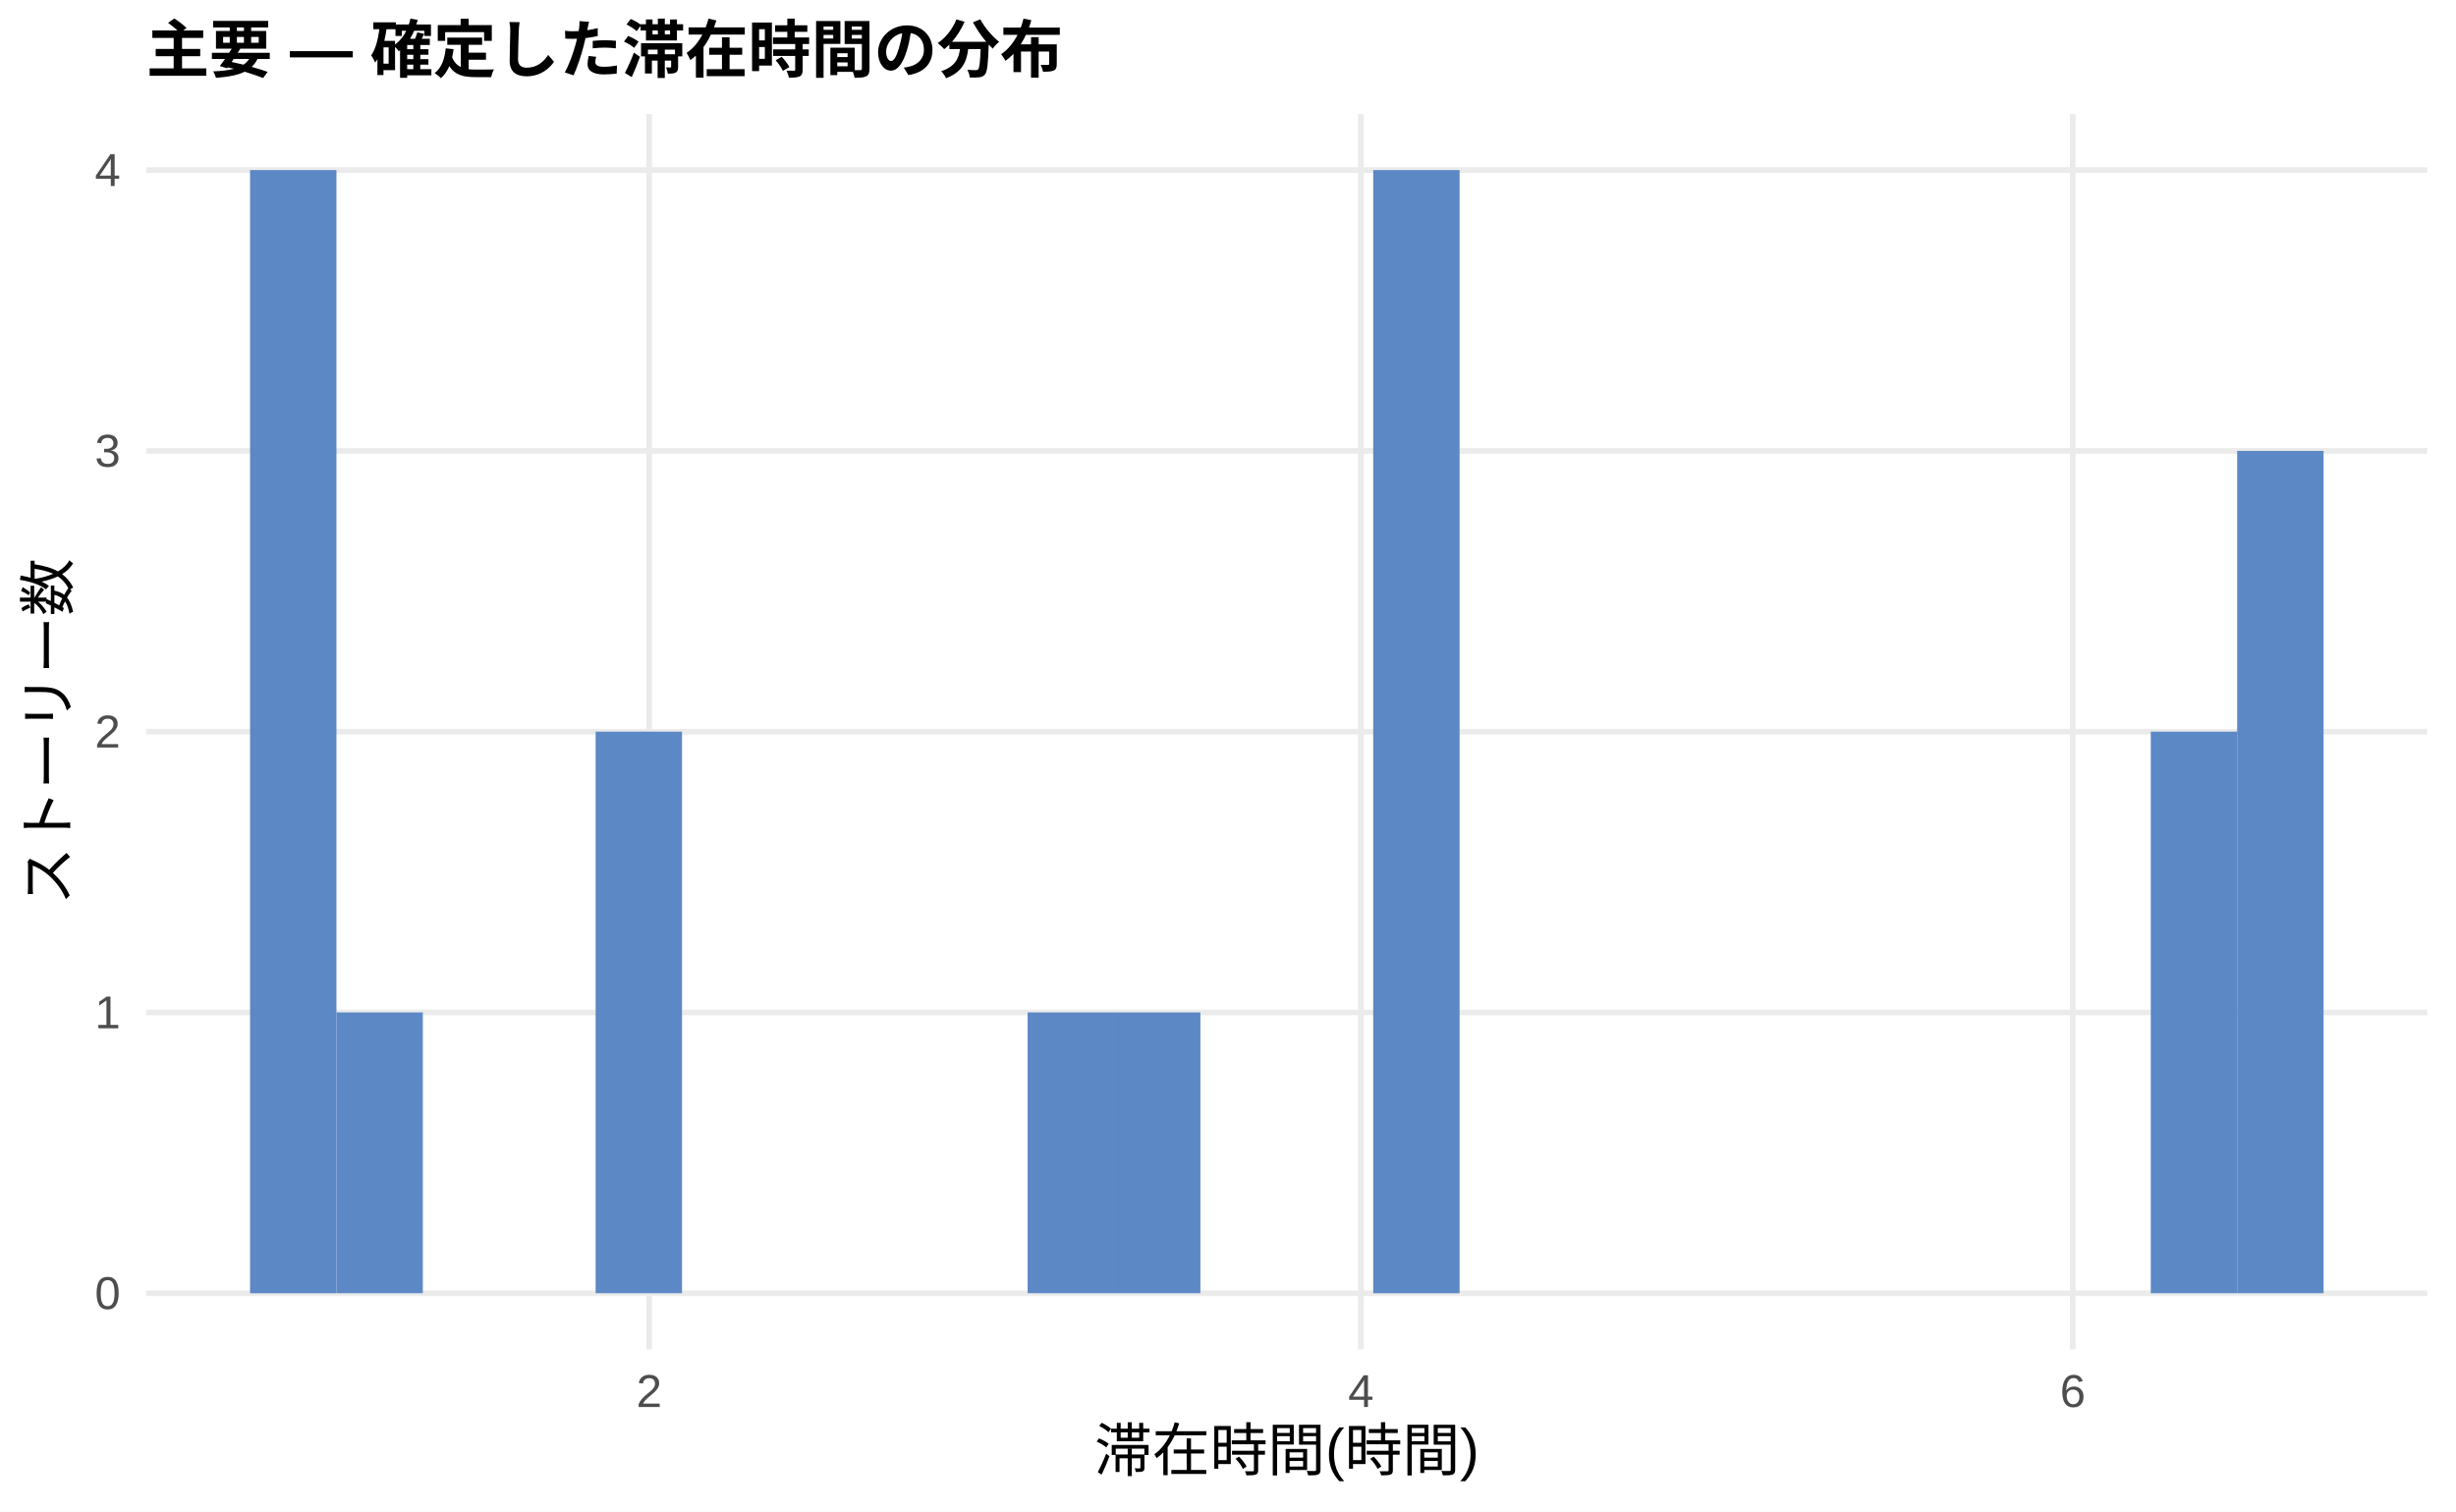
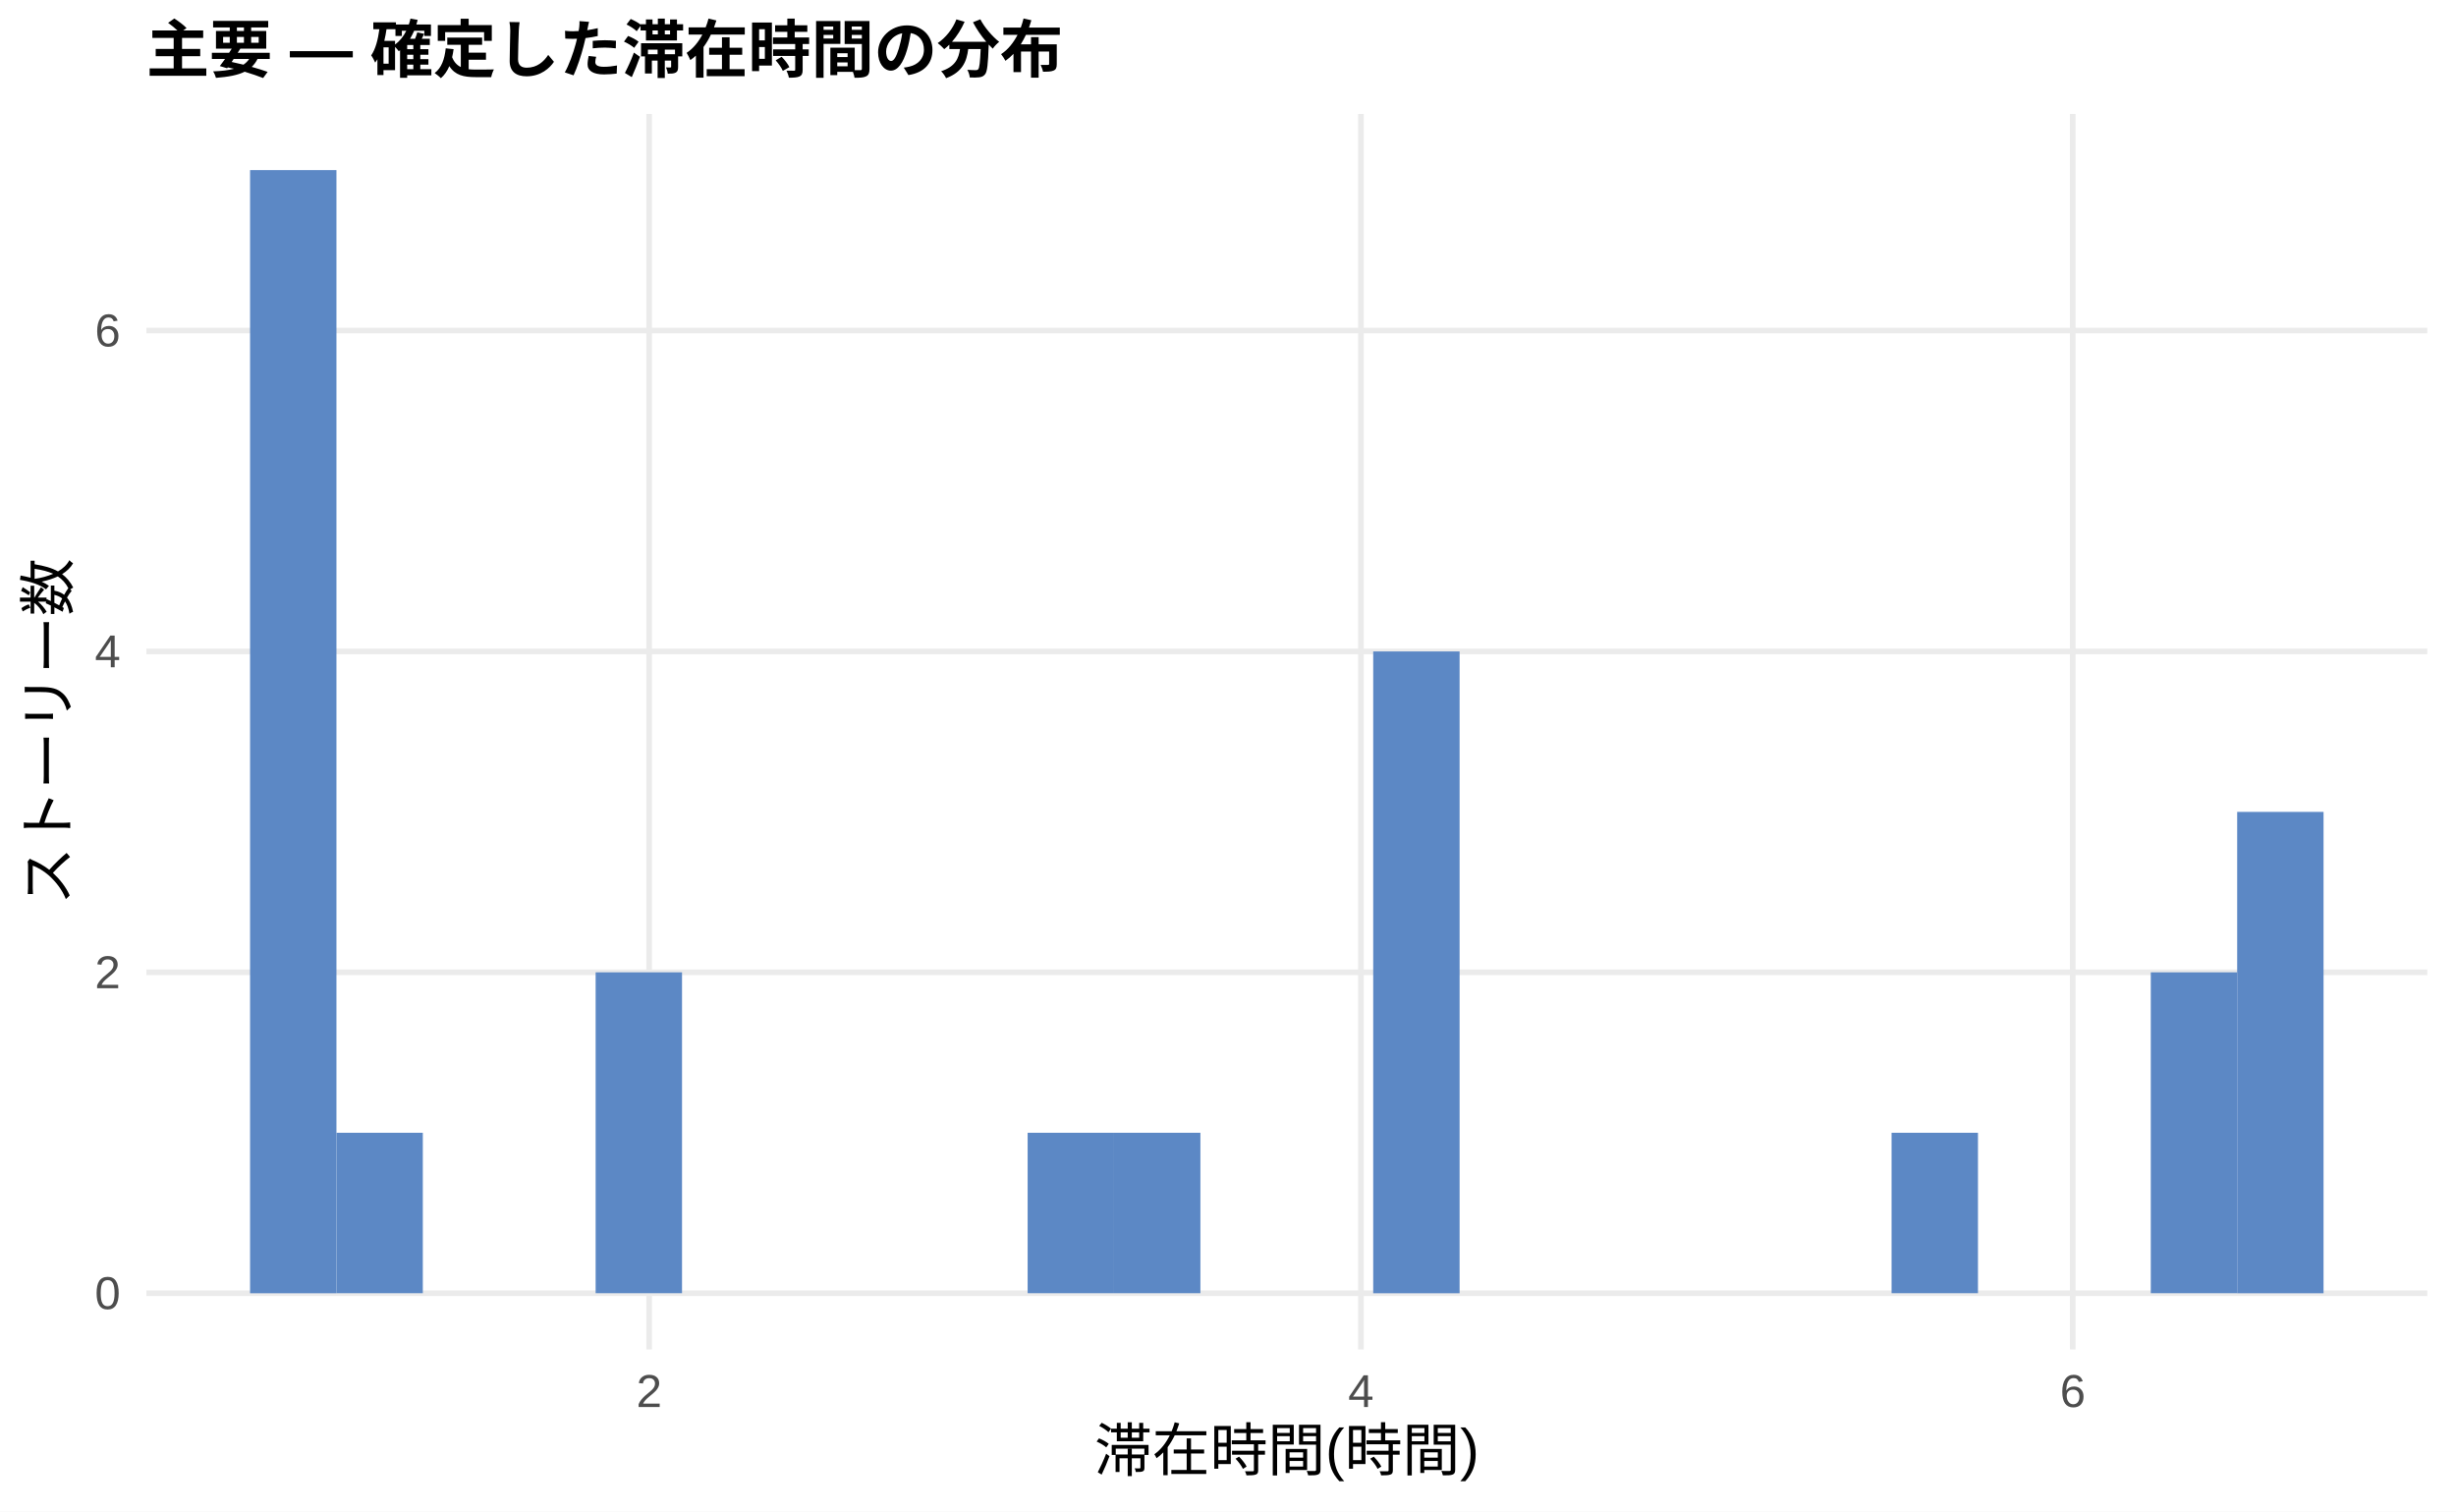
<svg xmlns="http://www.w3.org/2000/svg" width="468.00pt" height="288.00pt" viewBox="0 0 468.00 288.00">
  <g class="svglite">
    <defs>
      <style type="text/css">
    .svglite line, .svglite polyline, .svglite polygon, .svglite path, .svglite rect, .svglite circle {
      fill: none;
      stroke: #000000;
      stroke-linecap: round;
      stroke-linejoin: round;
      stroke-miterlimit: 10.00;
    }
    .svglite text {
      white-space: pre;
    }
    .svglite g.glyphgroup path {
      fill: inherit;
      stroke: none;
    }
  </style>
    </defs>
    <rect width="100%" height="100%" style="stroke: none; fill: #FFFFFF;" />
    <defs>
      <clipPath id="cpMC4wMHw0NjguMDB8MC4wMHwyODguMDA=">
        <rect x="0.00" y="0.00" width="468.00" height="288.00" />
      </clipPath>
    </defs>
    <g clip-path="url(#cpMC4wMHw0NjguMDB8MC4wMHwyODguMDA=)">
      <rect x="0" y="0.00" width="468.00" height="288.00" style="stroke-width: 1.07; stroke: none; fill: #FFFFFF;" />
    </g>
    <defs>
      <clipPath id="cpMjcuODl8NDYyLjUyfDIxLjcxfDI1Ny4xMg==">
        <rect x="27.89" y="21.71" width="434.63" height="235.41" />
      </clipPath>
    </defs>
    <g clip-path="url(#cpMjcuODl8NDYyLjUyfDIxLjcxfDI1Ny4xMg==)">
      <polyline points="27.89,246.42 462.52,246.42 " style="stroke-width: 1.07; stroke: #EBEBEB; stroke-linecap: butt;" />
-       <polyline points="27.89,192.91 462.52,192.91 " style="stroke-width: 1.07; stroke: #EBEBEB; stroke-linecap: butt;" />
-       <polyline points="27.89,139.41 462.52,139.41 " style="stroke-width: 1.07; stroke: #EBEBEB; stroke-linecap: butt;" />
-       <polyline points="27.89,85.91 462.52,85.91 " style="stroke-width: 1.07; stroke: #EBEBEB; stroke-linecap: butt;" />
-       <polyline points="27.89,32.41 462.52,32.41 " style="stroke-width: 1.07; stroke: #EBEBEB; stroke-linecap: butt;" />
+       <polyline points="27.89,185.27 462.52,185.27 " style="stroke-width: 1.07; stroke: #EBEBEB; stroke-linecap: butt;" />
+       <polyline points="27.89,124.13 462.52,124.13 " style="stroke-width: 1.07; stroke: #EBEBEB; stroke-linecap: butt;" />
+       <polyline points="27.89,62.98 462.52,62.98 " style="stroke-width: 1.07; stroke: #EBEBEB; stroke-linecap: butt;" />
      <polyline points="123.70,257.12 123.70,21.71 " style="stroke-width: 1.07; stroke: #EBEBEB; stroke-linecap: butt;" />
      <polyline points="259.33,257.12 259.33,21.71 " style="stroke-width: 1.07; stroke: #EBEBEB; stroke-linecap: butt;" />
      <polyline points="394.97,257.12 394.97,21.71 " style="stroke-width: 1.07; stroke: #EBEBEB; stroke-linecap: butt;" />
      <rect x="47.65" y="32.41" width="16.46" height="214.01" style="stroke-width: 1.07; stroke: none; stroke-linecap: butt; stroke-linejoin: miter; fill: #5C88C5;" />
-       <rect x="64.11" y="192.91" width="16.46" height="53.50" style="stroke-width: 1.07; stroke: none; stroke-linecap: butt; stroke-linejoin: miter; fill: #5C88C5;" />
+       <rect x="64.11" y="215.84" width="16.46" height="30.57" style="stroke-width: 1.07; stroke: none; stroke-linecap: butt; stroke-linejoin: miter; fill: #5C88C5;" />
      <rect x="80.57" y="246.42" width="16.46" height="0.00" style="stroke-width: 1.07; stroke: none; stroke-linecap: butt; stroke-linejoin: miter; fill: #5C88C5;" />
      <rect x="97.04" y="246.42" width="16.46" height="0.00" style="stroke-width: 1.07; stroke: none; stroke-linecap: butt; stroke-linejoin: miter; fill: #5C88C5;" />
-       <rect x="113.50" y="139.41" width="16.46" height="107.00" style="stroke-width: 1.07; stroke: none; stroke-linecap: butt; stroke-linejoin: miter; fill: #5C88C5;" />
+       <rect x="113.50" y="185.27" width="16.46" height="61.14" style="stroke-width: 1.07; stroke: none; stroke-linecap: butt; stroke-linejoin: miter; fill: #5C88C5;" />
      <rect x="129.96" y="246.42" width="16.46" height="0.00" style="stroke-width: 1.07; stroke: none; stroke-linecap: butt; stroke-linejoin: miter; fill: #5C88C5;" />
      <rect x="146.43" y="246.42" width="16.46" height="0.00" style="stroke-width: 1.07; stroke: none; stroke-linecap: butt; stroke-linejoin: miter; fill: #5C88C5;" />
      <rect x="162.89" y="246.42" width="16.46" height="0.00" style="stroke-width: 1.07; stroke: none; stroke-linecap: butt; stroke-linejoin: miter; fill: #5C88C5;" />
      <rect x="179.35" y="246.42" width="16.46" height="0.00" style="stroke-width: 1.07; stroke: none; stroke-linecap: butt; stroke-linejoin: miter; fill: #5C88C5;" />
-       <rect x="195.82" y="192.91" width="16.46" height="53.50" style="stroke-width: 1.07; stroke: none; stroke-linecap: butt; stroke-linejoin: miter; fill: #5C88C5;" />
-       <rect x="212.28" y="192.91" width="16.46" height="53.50" style="stroke-width: 1.07; stroke: none; stroke-linecap: butt; stroke-linejoin: miter; fill: #5C88C5;" />
+       <rect x="195.82" y="215.84" width="16.46" height="30.57" style="stroke-width: 1.07; stroke: none; stroke-linecap: butt; stroke-linejoin: miter; fill: #5C88C5;" />
+       <rect x="212.28" y="215.84" width="16.46" height="30.57" style="stroke-width: 1.07; stroke: none; stroke-linecap: butt; stroke-linejoin: miter; fill: #5C88C5;" />
      <rect x="228.74" y="246.42" width="16.46" height="0.00" style="stroke-width: 1.07; stroke: none; stroke-linecap: butt; stroke-linejoin: miter; fill: #5C88C5;" />
      <rect x="245.21" y="246.42" width="16.46" height="0.00" style="stroke-width: 1.07; stroke: none; stroke-linecap: butt; stroke-linejoin: miter; fill: #5C88C5;" />
-       <rect x="261.67" y="32.41" width="16.46" height="214.01" style="stroke-width: 1.07; stroke: none; stroke-linecap: butt; stroke-linejoin: miter; fill: #5C88C5;" />
+       <rect x="261.67" y="124.13" width="16.46" height="122.29" style="stroke-width: 1.07; stroke: none; stroke-linecap: butt; stroke-linejoin: miter; fill: #5C88C5;" />
      <rect x="278.13" y="246.42" width="16.46" height="0.00" style="stroke-width: 1.07; stroke: none; stroke-linecap: butt; stroke-linejoin: miter; fill: #5C88C5;" />
      <rect x="294.60" y="246.42" width="16.46" height="0.00" style="stroke-width: 1.07; stroke: none; stroke-linecap: butt; stroke-linejoin: miter; fill: #5C88C5;" />
      <rect x="311.06" y="246.42" width="16.46" height="0.00" style="stroke-width: 1.07; stroke: none; stroke-linecap: butt; stroke-linejoin: miter; fill: #5C88C5;" />
      <rect x="327.52" y="246.42" width="16.46" height="0.00" style="stroke-width: 1.07; stroke: none; stroke-linecap: butt; stroke-linejoin: miter; fill: #5C88C5;" />
      <rect x="343.99" y="246.42" width="16.46" height="0.00" style="stroke-width: 1.07; stroke: none; stroke-linecap: butt; stroke-linejoin: miter; fill: #5C88C5;" />
-       <rect x="360.45" y="246.42" width="16.46" height="0.00" style="stroke-width: 1.07; stroke: none; stroke-linecap: butt; stroke-linejoin: miter; fill: #5C88C5;" />
+       <rect x="360.45" y="215.84" width="16.46" height="30.57" style="stroke-width: 1.07; stroke: none; stroke-linecap: butt; stroke-linejoin: miter; fill: #5C88C5;" />
      <rect x="376.91" y="246.42" width="16.46" height="0.00" style="stroke-width: 1.07; stroke: none; stroke-linecap: butt; stroke-linejoin: miter; fill: #5C88C5;" />
      <rect x="393.37" y="246.42" width="16.46" height="0.00" style="stroke-width: 1.07; stroke: none; stroke-linecap: butt; stroke-linejoin: miter; fill: #5C88C5;" />
-       <rect x="409.84" y="139.41" width="16.46" height="107.00" style="stroke-width: 1.07; stroke: none; stroke-linecap: butt; stroke-linejoin: miter; fill: #5C88C5;" />
-       <rect x="426.30" y="85.91" width="16.46" height="160.50" style="stroke-width: 1.07; stroke: none; stroke-linecap: butt; stroke-linejoin: miter; fill: #5C88C5;" />
+       <rect x="409.84" y="185.27" width="16.46" height="61.14" style="stroke-width: 1.07; stroke: none; stroke-linecap: butt; stroke-linejoin: miter; fill: #5C88C5;" />
+       <rect x="426.30" y="154.70" width="16.46" height="91.72" style="stroke-width: 1.07; stroke: none; stroke-linecap: butt; stroke-linejoin: miter; fill: #5C88C5;" />
    </g>
    <g clip-path="url(#cpMC4wMHw0NjguMDB8MC4wMHwyODguMDA=)">
      <text x="22.96" y="249.44" text-anchor="end" style="font-size: 8.80px;fill: #4D4D4D; font-family: &quot;Liberation Sans&quot;;" textLength="4.89px" lengthAdjust="spacingAndGlyphs">0</text>
-       <text x="22.96" y="195.94" text-anchor="end" style="font-size: 8.80px;fill: #4D4D4D; font-family: &quot;Liberation Sans&quot;;" textLength="4.89px" lengthAdjust="spacingAndGlyphs">1</text>
-       <text x="22.96" y="142.44" text-anchor="end" style="font-size: 8.80px;fill: #4D4D4D; font-family: &quot;Liberation Sans&quot;;" textLength="4.89px" lengthAdjust="spacingAndGlyphs">2</text>
-       <text x="22.96" y="88.94" text-anchor="end" style="font-size: 8.80px;fill: #4D4D4D; font-family: &quot;Liberation Sans&quot;;" textLength="4.89px" lengthAdjust="spacingAndGlyphs">3</text>
-       <text x="22.96" y="35.44" text-anchor="end" style="font-size: 8.80px;fill: #4D4D4D; font-family: &quot;Liberation Sans&quot;;" textLength="4.89px" lengthAdjust="spacingAndGlyphs">4</text>
+       <text x="22.96" y="188.30" text-anchor="end" style="font-size: 8.80px;fill: #4D4D4D; font-family: &quot;Liberation Sans&quot;;" textLength="4.89px" lengthAdjust="spacingAndGlyphs">2</text>
+       <text x="22.96" y="127.15" text-anchor="end" style="font-size: 8.80px;fill: #4D4D4D; font-family: &quot;Liberation Sans&quot;;" textLength="4.89px" lengthAdjust="spacingAndGlyphs">4</text>
+       <text x="22.96" y="66.01" text-anchor="end" style="font-size: 8.80px;fill: #4D4D4D; font-family: &quot;Liberation Sans&quot;;" textLength="4.89px" lengthAdjust="spacingAndGlyphs">6</text>
      <text x="123.70" y="268.10" text-anchor="middle" style="font-size: 8.80px;fill: #4D4D4D; font-family: &quot;Liberation Sans&quot;;" textLength="4.89px" lengthAdjust="spacingAndGlyphs">2</text>
      <text x="259.33" y="268.10" text-anchor="middle" style="font-size: 8.80px;fill: #4D4D4D; font-family: &quot;Liberation Sans&quot;;" textLength="4.89px" lengthAdjust="spacingAndGlyphs">4</text>
      <text x="394.97" y="268.10" text-anchor="middle" style="font-size: 8.80px;fill: #4D4D4D; font-family: &quot;Liberation Sans&quot;;" textLength="4.89px" lengthAdjust="spacingAndGlyphs">6</text>
      <text x="245.21" y="280.24" text-anchor="middle" style="font-size: 11.00px; font-family: &quot;Liberation Sans&quot;;" textLength="73.31px" lengthAdjust="spacingAndGlyphs">滞在時間(時間)</text>
      <text transform="translate(13.05,139.41) rotate(-90)" text-anchor="middle" style="font-size: 11.00px; font-family: &quot;Liberation Sans&quot;;" textLength="66.00px" lengthAdjust="spacingAndGlyphs">ストーリー数</text>
      <text x="27.89" y="13.74" style="font-size: 12.00px; font-weight: bold; font-family: &quot;Liberation Sans&quot;;" textLength="174.66px" lengthAdjust="spacingAndGlyphs">主要 — 確定した滞在時間の分布</text>
    </g>
  </g>
</svg>
